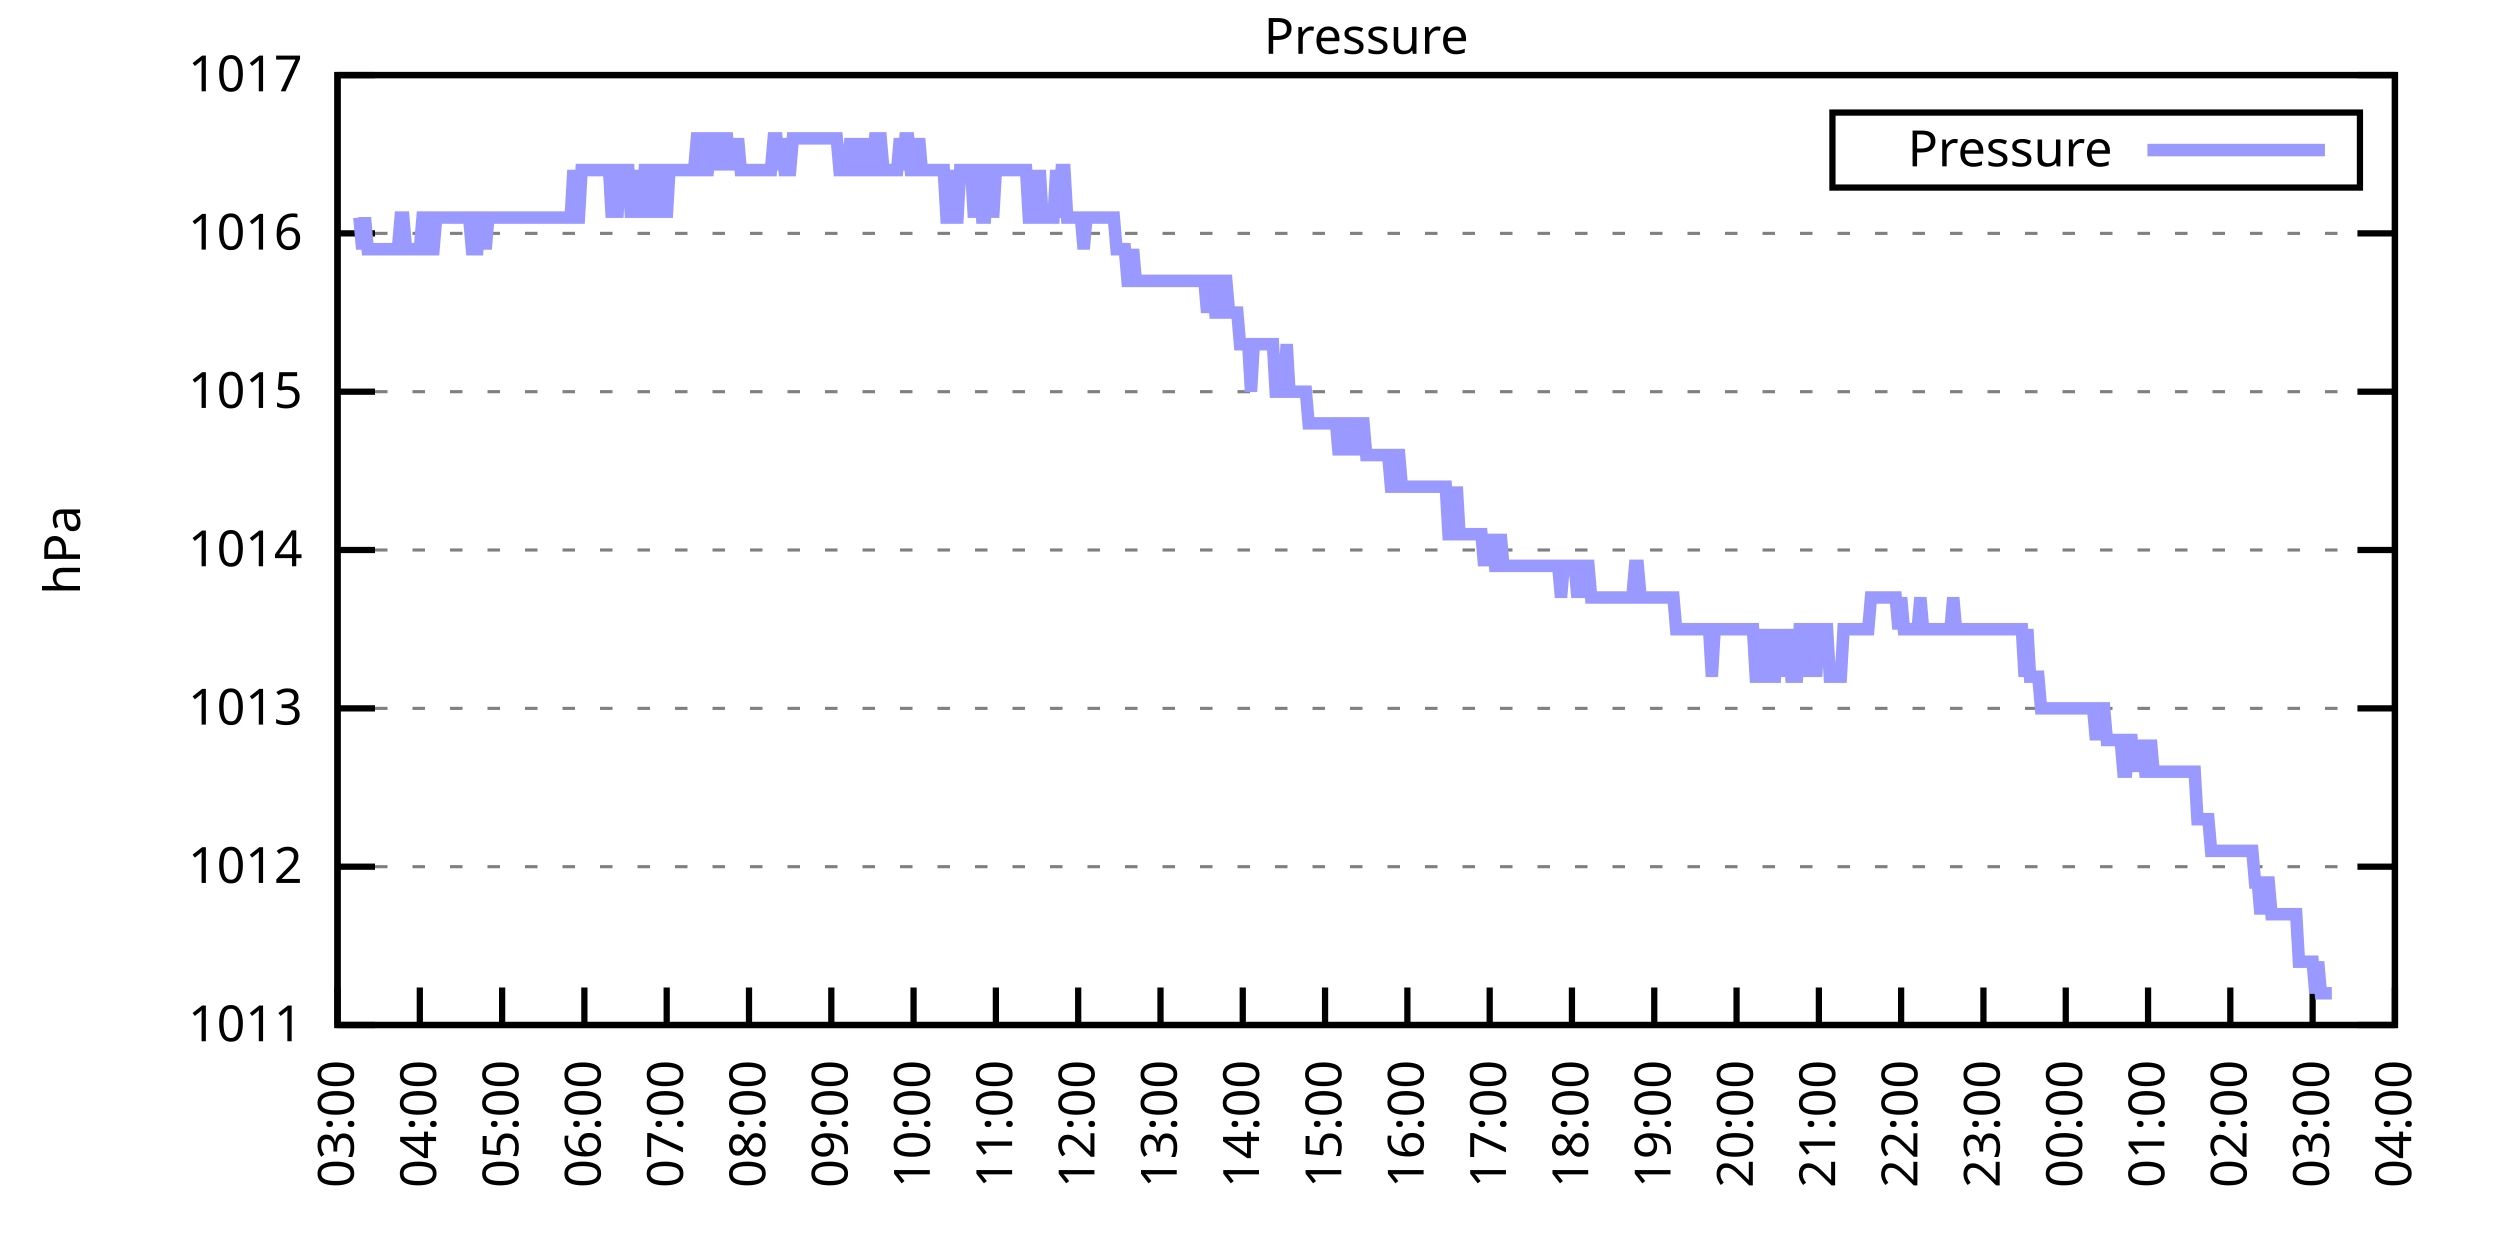
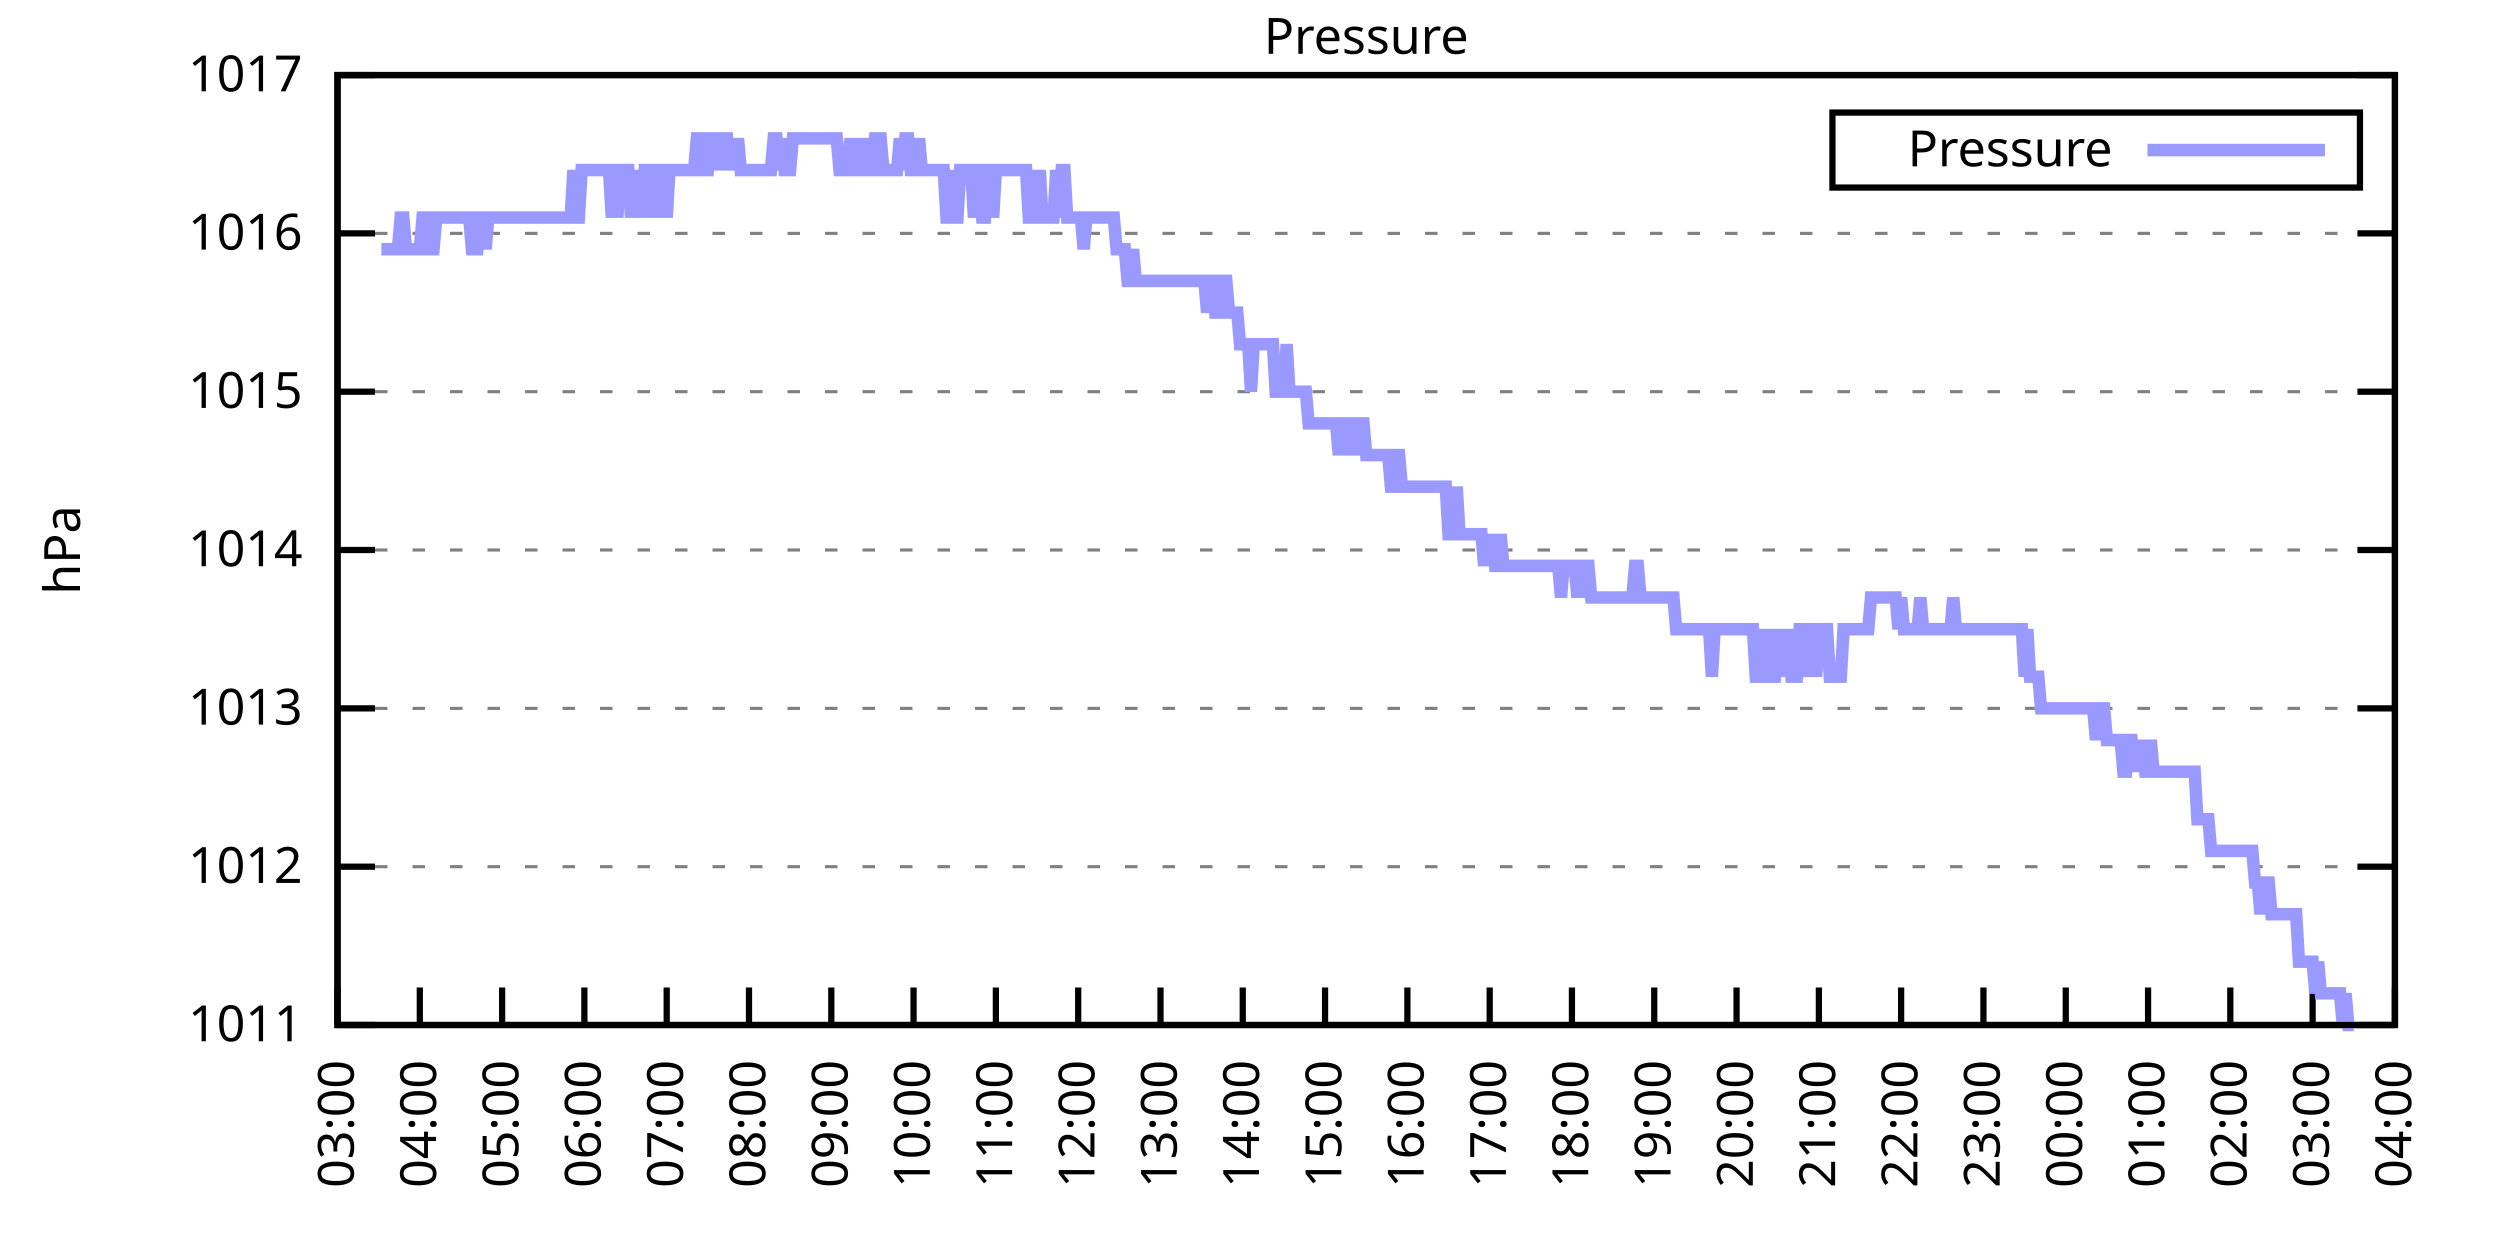
<svg xmlns="http://www.w3.org/2000/svg" xmlns:xlink="http://www.w3.org/1999/xlink" width="400" height="200" viewBox="0 0 400 200">
  <g id="gnuplot_canvas">
    <rect x="0" y="0" width="400" height="200" fill="none" />
    <defs>
      <circle id="gpDot" r="0.5" stroke-width="0.5" stroke="currentColor" />
      <path id="gpPt0" stroke-width="0.333" stroke="currentColor" d="M-1,0 h2 M0,-1 v2" />
      <path id="gpPt1" stroke-width="0.333" stroke="currentColor" d="M-1,-1 L1,1 M1,-1 L-1,1" />
      <path id="gpPt2" stroke-width="0.333" stroke="currentColor" d="M-1,0 L1,0 M0,-1 L0,1 M-1,-1 L1,1 M-1,1 L1,-1" />
      <rect id="gpPt3" stroke-width="0.333" stroke="currentColor" x="-1" y="-1" width="2" height="2" />
      <rect id="gpPt4" stroke-width="0.333" stroke="currentColor" fill="currentColor" x="-1" y="-1" width="2" height="2" />
      <circle id="gpPt5" stroke-width="0.333" stroke="currentColor" cx="0" cy="0" r="1" />
      <use xlink:href="#gpPt5" id="gpPt6" fill="currentColor" stroke="none" />
      <path id="gpPt7" stroke-width="0.333" stroke="currentColor" d="M0,-1.33 L-1.33,0.67 L1.33,0.67 z" />
      <use xlink:href="#gpPt7" id="gpPt8" fill="currentColor" stroke="none" />
      <use xlink:href="#gpPt7" id="gpPt9" stroke="currentColor" transform="rotate(180)" />
      <use xlink:href="#gpPt9" id="gpPt10" fill="currentColor" stroke="none" />
      <use xlink:href="#gpPt3" id="gpPt11" stroke="currentColor" transform="rotate(45)" />
      <use xlink:href="#gpPt11" id="gpPt12" fill="currentColor" stroke="none" />
      <path id="gpPt13" stroke-width="0.333" stroke="currentColor" d="M0,1.330 L1.265,0.411 L0.782,-1.067 L-0.782,-1.076 L-1.265,0.411 z" />
      <use xlink:href="#gpPt13" id="gpPt14" fill="currentColor" stroke="none" />
      <filter id="textbox" filterUnits="objectBoundingBox" x="0" y="0" height="1" width="1">
        <feFlood flood-color="white" flood-opacity="1" result="bgnd" />
        <feComposite in="SourceGraphic" in2="bgnd" operator="atop" />
      </filter>
      <filter id="greybox" filterUnits="objectBoundingBox" x="0" y="0" height="1" width="1">
        <feFlood flood-color="lightgrey" flood-opacity="1" result="grey" />
        <feComposite in="SourceGraphic" in2="grey" operator="atop" />
      </filter>
    </defs>
    <g fill="none" color="white" stroke="currentColor" stroke-width="1.00" stroke-linecap="butt" stroke-linejoin="miter">
</g>
    <g fill="none" color="black" stroke="currentColor" stroke-width="1.00" stroke-linecap="butt" stroke-linejoin="miter">
      <g stroke="none" shape-rendering="crispEdges">
        <polygon fill="rgb(255, 255, 255)" points="54.00,164.00 383.18,164.00 383.18,12.02 54.00,12.02 " />
      </g>
    </g>
    <g fill="none" color="black" stroke="currentColor" stroke-width="1.00" stroke-linecap="butt" stroke-linejoin="miter">
</g>
    <g fill="none" color="black" stroke="black" stroke-width="0.50" stroke-linecap="butt" stroke-linejoin="miter">
</g>
    <g fill="none" color="gray" stroke="currentColor" stroke-width="0.50" stroke-linecap="butt" stroke-linejoin="miter">
      <path stroke="gray" stroke-dasharray="2,4" class="gridline" d="M54.00,164.00 L383.19,164.00  " />
    </g>
    <g fill="none" color="gray" stroke="gray" stroke-width="1.00" stroke-linecap="butt" stroke-linejoin="miter">
</g>
    <g fill="none" color="black" stroke="currentColor" stroke-width="1.00" stroke-linecap="butt" stroke-linejoin="miter">
      <path stroke="black" d="M54.00,164.00 L60.00,164.00 M383.19,164.00 L377.19,164.00  " />
      <g transform="translate(48.40,166.60)" stroke="none" fill="black" font-family="Sans" font-size="8.00" text-anchor="end">
        <text>
          <tspan font-family="Sans"> 1011</tspan>
        </text>
      </g>
    </g>
    <g fill="none" color="black" stroke="currentColor" stroke-width="1.00" stroke-linecap="butt" stroke-linejoin="miter">
</g>
    <g fill="none" color="black" stroke="black" stroke-width="0.50" stroke-linecap="butt" stroke-linejoin="miter">
</g>
    <g fill="none" color="gray" stroke="currentColor" stroke-width="0.50" stroke-linecap="butt" stroke-linejoin="miter">
      <path stroke="gray" stroke-dasharray="2,4" class="gridline" d="M54.00,138.67 L383.19,138.67  " />
    </g>
    <g fill="none" color="gray" stroke="gray" stroke-width="1.00" stroke-linecap="butt" stroke-linejoin="miter">
</g>
    <g fill="none" color="black" stroke="currentColor" stroke-width="1.00" stroke-linecap="butt" stroke-linejoin="miter">
      <path stroke="black" d="M54.00,138.67 L60.00,138.67 M383.19,138.67 L377.19,138.67  " />
      <g transform="translate(48.40,141.27)" stroke="none" fill="black" font-family="Sans" font-size="8.00" text-anchor="end">
        <text>
          <tspan font-family="Sans"> 1012</tspan>
        </text>
      </g>
    </g>
    <g fill="none" color="black" stroke="currentColor" stroke-width="1.00" stroke-linecap="butt" stroke-linejoin="miter">
</g>
    <g fill="none" color="black" stroke="black" stroke-width="0.50" stroke-linecap="butt" stroke-linejoin="miter">
</g>
    <g fill="none" color="gray" stroke="currentColor" stroke-width="0.50" stroke-linecap="butt" stroke-linejoin="miter">
      <path stroke="gray" stroke-dasharray="2,4" class="gridline" d="M54.00,113.34 L383.19,113.34  " />
    </g>
    <g fill="none" color="gray" stroke="gray" stroke-width="1.00" stroke-linecap="butt" stroke-linejoin="miter">
</g>
    <g fill="none" color="black" stroke="currentColor" stroke-width="1.00" stroke-linecap="butt" stroke-linejoin="miter">
      <path stroke="black" d="M54.00,113.34 L60.00,113.34 M383.19,113.34 L377.19,113.34  " />
      <g transform="translate(48.40,115.94)" stroke="none" fill="black" font-family="Sans" font-size="8.00" text-anchor="end">
        <text>
          <tspan font-family="Sans"> 1013</tspan>
        </text>
      </g>
    </g>
    <g fill="none" color="black" stroke="currentColor" stroke-width="1.00" stroke-linecap="butt" stroke-linejoin="miter">
</g>
    <g fill="none" color="black" stroke="black" stroke-width="0.50" stroke-linecap="butt" stroke-linejoin="miter">
</g>
    <g fill="none" color="gray" stroke="currentColor" stroke-width="0.50" stroke-linecap="butt" stroke-linejoin="miter">
      <path stroke="gray" stroke-dasharray="2,4" class="gridline" d="M54.00,88.00 L383.19,88.00  " />
    </g>
    <g fill="none" color="gray" stroke="gray" stroke-width="1.00" stroke-linecap="butt" stroke-linejoin="miter">
</g>
    <g fill="none" color="black" stroke="currentColor" stroke-width="1.00" stroke-linecap="butt" stroke-linejoin="miter">
      <path stroke="black" d="M54.00,88.00 L60.00,88.00 M383.19,88.00 L377.19,88.00  " />
      <g transform="translate(48.40,90.60)" stroke="none" fill="black" font-family="Sans" font-size="8.00" text-anchor="end">
        <text>
          <tspan font-family="Sans"> 1014</tspan>
        </text>
      </g>
    </g>
    <g fill="none" color="black" stroke="currentColor" stroke-width="1.00" stroke-linecap="butt" stroke-linejoin="miter">
</g>
    <g fill="none" color="black" stroke="black" stroke-width="0.50" stroke-linecap="butt" stroke-linejoin="miter">
</g>
    <g fill="none" color="gray" stroke="currentColor" stroke-width="0.50" stroke-linecap="butt" stroke-linejoin="miter">
      <path stroke="gray" stroke-dasharray="2,4" class="gridline" d="M54.00,62.67 L383.19,62.67  " />
    </g>
    <g fill="none" color="gray" stroke="gray" stroke-width="1.00" stroke-linecap="butt" stroke-linejoin="miter">
</g>
    <g fill="none" color="black" stroke="currentColor" stroke-width="1.00" stroke-linecap="butt" stroke-linejoin="miter">
      <path stroke="black" d="M54.00,62.67 L60.00,62.67 M383.19,62.67 L377.19,62.67  " />
      <g transform="translate(48.40,65.27)" stroke="none" fill="black" font-family="Sans" font-size="8.00" text-anchor="end">
        <text>
          <tspan font-family="Sans"> 1015</tspan>
        </text>
      </g>
    </g>
    <g fill="none" color="black" stroke="currentColor" stroke-width="1.00" stroke-linecap="butt" stroke-linejoin="miter">
</g>
    <g fill="none" color="black" stroke="black" stroke-width="0.50" stroke-linecap="butt" stroke-linejoin="miter">
</g>
    <g fill="none" color="gray" stroke="currentColor" stroke-width="0.50" stroke-linecap="butt" stroke-linejoin="miter">
      <path stroke="gray" stroke-dasharray="2,4" class="gridline" d="M54.00,37.34 L383.19,37.34  " />
    </g>
    <g fill="none" color="gray" stroke="gray" stroke-width="1.00" stroke-linecap="butt" stroke-linejoin="miter">
</g>
    <g fill="none" color="black" stroke="currentColor" stroke-width="1.00" stroke-linecap="butt" stroke-linejoin="miter">
      <path stroke="black" d="M54.00,37.34 L60.00,37.34 M383.19,37.34 L377.19,37.34  " />
      <g transform="translate(48.40,39.94)" stroke="none" fill="black" font-family="Sans" font-size="8.00" text-anchor="end">
        <text>
          <tspan font-family="Sans"> 1016</tspan>
        </text>
      </g>
    </g>
    <g fill="none" color="black" stroke="currentColor" stroke-width="1.00" stroke-linecap="butt" stroke-linejoin="miter">
</g>
    <g fill="none" color="black" stroke="black" stroke-width="0.50" stroke-linecap="butt" stroke-linejoin="miter">
</g>
    <g fill="none" color="gray" stroke="currentColor" stroke-width="0.50" stroke-linecap="butt" stroke-linejoin="miter">
      <path stroke="gray" stroke-dasharray="2,4" class="gridline" d="M54.00,12.01 L383.19,12.01  " />
    </g>
    <g fill="none" color="gray" stroke="gray" stroke-width="1.00" stroke-linecap="butt" stroke-linejoin="miter">
</g>
    <g fill="none" color="black" stroke="currentColor" stroke-width="1.00" stroke-linecap="butt" stroke-linejoin="miter">
      <path stroke="black" d="M54.00,12.01 L60.00,12.01 M383.19,12.01 L377.19,12.01  " />
      <g transform="translate(48.40,14.61)" stroke="none" fill="black" font-family="Sans" font-size="8.00" text-anchor="end">
        <text>
          <tspan font-family="Sans"> 1017</tspan>
        </text>
      </g>
    </g>
    <g fill="none" color="black" stroke="currentColor" stroke-width="1.00" stroke-linecap="butt" stroke-linejoin="miter">
      <path stroke="black" d="M54.00,164.00 L54.00,158.00  " />
      <g transform="translate(56.60,169.60) rotate(270.00)" stroke="none" fill="black" font-family="Sans" font-size="8.00" text-anchor="end">
        <text>
          <tspan font-family="Sans">03:00</tspan>
        </text>
      </g>
    </g>
    <g fill="none" color="black" stroke="currentColor" stroke-width="1.00" stroke-linecap="butt" stroke-linejoin="miter">
      <path stroke="black" d="M67.17,164.00 L67.17,158.00  " />
      <g transform="translate(69.77,169.60) rotate(270.00)" stroke="none" fill="black" font-family="Sans" font-size="8.00" text-anchor="end">
        <text>
          <tspan font-family="Sans">04:00</tspan>
        </text>
      </g>
    </g>
    <g fill="none" color="black" stroke="currentColor" stroke-width="1.00" stroke-linecap="butt" stroke-linejoin="miter">
      <path stroke="black" d="M80.34,164.00 L80.34,158.00  " />
      <g transform="translate(82.94,169.60) rotate(270.00)" stroke="none" fill="black" font-family="Sans" font-size="8.00" text-anchor="end">
        <text>
          <tspan font-family="Sans">05:00</tspan>
        </text>
      </g>
    </g>
    <g fill="none" color="black" stroke="currentColor" stroke-width="1.00" stroke-linecap="butt" stroke-linejoin="miter">
      <path stroke="black" d="M93.50,164.00 L93.50,158.00  " />
      <g transform="translate(96.10,169.60) rotate(270.00)" stroke="none" fill="black" font-family="Sans" font-size="8.00" text-anchor="end">
        <text>
          <tspan font-family="Sans">06:00</tspan>
        </text>
      </g>
    </g>
    <g fill="none" color="black" stroke="currentColor" stroke-width="1.00" stroke-linecap="butt" stroke-linejoin="miter">
      <path stroke="black" d="M106.67,164.00 L106.67,158.00  " />
      <g transform="translate(109.27,169.60) rotate(270.00)" stroke="none" fill="black" font-family="Sans" font-size="8.00" text-anchor="end">
        <text>
          <tspan font-family="Sans">07:00</tspan>
        </text>
      </g>
    </g>
    <g fill="none" color="black" stroke="currentColor" stroke-width="1.00" stroke-linecap="butt" stroke-linejoin="miter">
      <path stroke="black" d="M119.84,164.00 L119.84,158.00  " />
      <g transform="translate(122.44,169.60) rotate(270.00)" stroke="none" fill="black" font-family="Sans" font-size="8.00" text-anchor="end">
        <text>
          <tspan font-family="Sans">08:00</tspan>
        </text>
      </g>
    </g>
    <g fill="none" color="black" stroke="currentColor" stroke-width="1.00" stroke-linecap="butt" stroke-linejoin="miter">
      <path stroke="black" d="M133.01,164.00 L133.01,158.00  " />
      <g transform="translate(135.61,169.60) rotate(270.00)" stroke="none" fill="black" font-family="Sans" font-size="8.00" text-anchor="end">
        <text>
          <tspan font-family="Sans">09:00</tspan>
        </text>
      </g>
    </g>
    <g fill="none" color="black" stroke="currentColor" stroke-width="1.00" stroke-linecap="butt" stroke-linejoin="miter">
      <path stroke="black" d="M146.17,164.00 L146.17,158.00  " />
      <g transform="translate(148.77,169.60) rotate(270.00)" stroke="none" fill="black" font-family="Sans" font-size="8.00" text-anchor="end">
        <text>
          <tspan font-family="Sans">10:00</tspan>
        </text>
      </g>
    </g>
    <g fill="none" color="black" stroke="currentColor" stroke-width="1.00" stroke-linecap="butt" stroke-linejoin="miter">
      <path stroke="black" d="M159.34,164.00 L159.34,158.00  " />
      <g transform="translate(161.94,169.60) rotate(270.00)" stroke="none" fill="black" font-family="Sans" font-size="8.00" text-anchor="end">
        <text>
          <tspan font-family="Sans">11:00</tspan>
        </text>
      </g>
    </g>
    <g fill="none" color="black" stroke="currentColor" stroke-width="1.00" stroke-linecap="butt" stroke-linejoin="miter">
      <path stroke="black" d="M172.51,164.00 L172.51,158.00  " />
      <g transform="translate(175.11,169.60) rotate(270.00)" stroke="none" fill="black" font-family="Sans" font-size="8.00" text-anchor="end">
        <text>
          <tspan font-family="Sans">12:00</tspan>
        </text>
      </g>
    </g>
    <g fill="none" color="black" stroke="currentColor" stroke-width="1.00" stroke-linecap="butt" stroke-linejoin="miter">
      <path stroke="black" d="M185.68,164.00 L185.68,158.00  " />
      <g transform="translate(188.28,169.60) rotate(270.00)" stroke="none" fill="black" font-family="Sans" font-size="8.00" text-anchor="end">
        <text>
          <tspan font-family="Sans">13:00</tspan>
        </text>
      </g>
    </g>
    <g fill="none" color="black" stroke="currentColor" stroke-width="1.00" stroke-linecap="butt" stroke-linejoin="miter">
      <path stroke="black" d="M198.84,164.00 L198.84,158.00  " />
      <g transform="translate(201.44,169.60) rotate(270.00)" stroke="none" fill="black" font-family="Sans" font-size="8.00" text-anchor="end">
        <text>
          <tspan font-family="Sans">14:00</tspan>
        </text>
      </g>
    </g>
    <g fill="none" color="black" stroke="currentColor" stroke-width="1.00" stroke-linecap="butt" stroke-linejoin="miter">
      <path stroke="black" d="M212.01,164.00 L212.01,158.00  " />
      <g transform="translate(214.61,169.60) rotate(270.00)" stroke="none" fill="black" font-family="Sans" font-size="8.00" text-anchor="end">
        <text>
          <tspan font-family="Sans">15:00</tspan>
        </text>
      </g>
    </g>
    <g fill="none" color="black" stroke="currentColor" stroke-width="1.00" stroke-linecap="butt" stroke-linejoin="miter">
      <path stroke="black" d="M225.18,164.00 L225.18,158.00  " />
      <g transform="translate(227.78,169.60) rotate(270.00)" stroke="none" fill="black" font-family="Sans" font-size="8.00" text-anchor="end">
        <text>
          <tspan font-family="Sans">16:00</tspan>
        </text>
      </g>
    </g>
    <g fill="none" color="black" stroke="currentColor" stroke-width="1.00" stroke-linecap="butt" stroke-linejoin="miter">
      <path stroke="black" d="M238.35,164.00 L238.35,158.00  " />
      <g transform="translate(240.95,169.60) rotate(270.00)" stroke="none" fill="black" font-family="Sans" font-size="8.00" text-anchor="end">
        <text>
          <tspan font-family="Sans">17:00</tspan>
        </text>
      </g>
    </g>
    <g fill="none" color="black" stroke="currentColor" stroke-width="1.00" stroke-linecap="butt" stroke-linejoin="miter">
      <path stroke="black" d="M251.51,164.00 L251.51,158.00  " />
      <g transform="translate(254.11,169.60) rotate(270.00)" stroke="none" fill="black" font-family="Sans" font-size="8.00" text-anchor="end">
        <text>
          <tspan font-family="Sans">18:00</tspan>
        </text>
      </g>
    </g>
    <g fill="none" color="black" stroke="currentColor" stroke-width="1.00" stroke-linecap="butt" stroke-linejoin="miter">
      <path stroke="black" d="M264.68,164.00 L264.68,158.00  " />
      <g transform="translate(267.28,169.60) rotate(270.00)" stroke="none" fill="black" font-family="Sans" font-size="8.00" text-anchor="end">
        <text>
          <tspan font-family="Sans">19:00</tspan>
        </text>
      </g>
    </g>
    <g fill="none" color="black" stroke="currentColor" stroke-width="1.00" stroke-linecap="butt" stroke-linejoin="miter">
      <path stroke="black" d="M277.85,164.00 L277.85,158.00  " />
      <g transform="translate(280.45,169.60) rotate(270.00)" stroke="none" fill="black" font-family="Sans" font-size="8.00" text-anchor="end">
        <text>
          <tspan font-family="Sans">20:00</tspan>
        </text>
      </g>
    </g>
    <g fill="none" color="black" stroke="currentColor" stroke-width="1.00" stroke-linecap="butt" stroke-linejoin="miter">
      <path stroke="black" d="M291.02,164.00 L291.02,158.00  " />
      <g transform="translate(293.62,169.60) rotate(270.00)" stroke="none" fill="black" font-family="Sans" font-size="8.00" text-anchor="end">
        <text>
          <tspan font-family="Sans">21:00</tspan>
        </text>
      </g>
    </g>
    <g fill="none" color="black" stroke="currentColor" stroke-width="1.00" stroke-linecap="butt" stroke-linejoin="miter">
      <path stroke="black" d="M304.18,164.00 L304.18,158.00  " />
      <g transform="translate(306.78,169.60) rotate(270.00)" stroke="none" fill="black" font-family="Sans" font-size="8.00" text-anchor="end">
        <text>
          <tspan font-family="Sans">22:00</tspan>
        </text>
      </g>
    </g>
    <g fill="none" color="black" stroke="currentColor" stroke-width="1.00" stroke-linecap="butt" stroke-linejoin="miter">
      <path stroke="black" d="M317.35,164.00 L317.35,158.00  " />
      <g transform="translate(319.95,169.60) rotate(270.00)" stroke="none" fill="black" font-family="Sans" font-size="8.00" text-anchor="end">
        <text>
          <tspan font-family="Sans">23:00</tspan>
        </text>
      </g>
    </g>
    <g fill="none" color="black" stroke="currentColor" stroke-width="1.00" stroke-linecap="butt" stroke-linejoin="miter">
      <path stroke="black" d="M330.52,164.00 L330.52,158.00  " />
      <g transform="translate(333.12,169.60) rotate(270.00)" stroke="none" fill="black" font-family="Sans" font-size="8.00" text-anchor="end">
        <text>
          <tspan font-family="Sans">00:00</tspan>
        </text>
      </g>
    </g>
    <g fill="none" color="black" stroke="currentColor" stroke-width="1.00" stroke-linecap="butt" stroke-linejoin="miter">
      <path stroke="black" d="M343.69,164.00 L343.69,158.00  " />
      <g transform="translate(346.29,169.60) rotate(270.00)" stroke="none" fill="black" font-family="Sans" font-size="8.00" text-anchor="end">
        <text>
          <tspan font-family="Sans">01:00</tspan>
        </text>
      </g>
    </g>
    <g fill="none" color="black" stroke="currentColor" stroke-width="1.00" stroke-linecap="butt" stroke-linejoin="miter">
      <path stroke="black" d="M356.85,164.00 L356.85,158.00  " />
      <g transform="translate(359.45,169.60) rotate(270.00)" stroke="none" fill="black" font-family="Sans" font-size="8.00" text-anchor="end">
        <text>
          <tspan font-family="Sans">02:00</tspan>
        </text>
      </g>
    </g>
    <g fill="none" color="black" stroke="currentColor" stroke-width="1.00" stroke-linecap="butt" stroke-linejoin="miter">
      <path stroke="black" d="M370.02,164.00 L370.02,158.00  " />
      <g transform="translate(372.62,169.60) rotate(270.00)" stroke="none" fill="black" font-family="Sans" font-size="8.00" text-anchor="end">
        <text>
          <tspan font-family="Sans">03:00</tspan>
        </text>
      </g>
    </g>
    <g fill="none" color="black" stroke="currentColor" stroke-width="1.00" stroke-linecap="butt" stroke-linejoin="miter">
      <path stroke="black" d="M383.19,164.00 L383.19,158.00  " />
      <g transform="translate(385.79,169.60) rotate(270.00)" stroke="none" fill="black" font-family="Sans" font-size="8.00" text-anchor="end">
        <text>
          <tspan font-family="Sans">04:00</tspan>
        </text>
      </g>
    </g>
    <g fill="none" color="black" stroke="currentColor" stroke-width="1.00" stroke-linecap="butt" stroke-linejoin="miter">
</g>
    <g fill="none" color="black" stroke="currentColor" stroke-width="1.00" stroke-linecap="butt" stroke-linejoin="miter">
      <path stroke="black" d="M54.00,12.01 L54.00,164.00 L383.19,164.00 L383.19,12.01 L54.00,12.01 Z  " />
    </g>
    <g fill="none" color="black" stroke="currentColor" stroke-width="1.00" stroke-linecap="butt" stroke-linejoin="miter">
</g>
    <g fill="none" color="black" stroke="currentColor" stroke-width="1.00" stroke-linecap="butt" stroke-linejoin="miter">
      <path stroke="black" d="M293.19,30.01 L293.19,18.01 L377.59,18.01 L377.59,30.01 L293.19,30.01 Z  " />
    </g>
    <g id="Pressure_plot_1">
      <g fill="none" color="white" stroke="black" stroke-width="2.00" stroke-linecap="butt" stroke-linejoin="miter">
</g>
      <g fill="none" color="black" stroke="currentColor" stroke-width="2.00" stroke-linecap="butt" stroke-linejoin="miter">
        <g transform="translate(337.99,26.61)" stroke="none" fill="black" font-family="Sans" font-size="8.00" text-anchor="end">
          <text>
            <tspan font-family="Sans">Pressure</tspan>
          </text>
        </g>
      </g>
      <g fill="none" color="black" stroke="currentColor" stroke-width="2.00" stroke-linecap="butt" stroke-linejoin="miter">
-         <path stroke="rgb(153, 153, 255)" d="M343.59,24.01 L371.99,24.01 M57.51,34.81 L57.95,39.87 L58.39,34.81 L58.83,39.87 L59.27,39.87 L59.71,39.87   L60.14,39.87 L60.58,39.87 L61.02,39.87 L61.46,39.87 L61.90,39.87 L62.34,39.87 L62.78,39.87 L63.22,39.87   L63.66,39.87 L64.10,34.81 L64.53,34.81 L64.97,39.87 L65.41,39.87 L65.85,39.87 L66.29,39.87 L66.73,39.87   L67.17,39.87 L67.61,34.81 L68.05,34.81 L68.48,34.81 L68.92,39.87 L69.36,39.87 L69.80,34.81 L70.24,34.81   L70.68,34.81 L71.12,34.81 L71.56,34.81 L72.00,34.81 L72.43,34.81 L72.87,34.81 L73.31,34.81 L73.75,34.81   L74.19,34.81 L74.63,34.81 L75.07,34.81 L75.51,39.87 L75.95,39.87 L76.38,39.87 L76.82,34.81 L77.26,34.81   L77.70,39.87 L78.14,34.81 L78.58,34.81 L79.02,34.81 L79.46,34.81 L79.90,34.81 L80.34,34.81 L80.77,34.81   L81.21,34.81 L81.65,34.81 L82.09,34.81 L82.53,34.81 L82.97,34.81 L83.41,34.81 L83.85,34.81 L84.29,34.81   L84.72,34.81 L85.16,34.81 L85.60,34.81 L86.04,34.81 L86.48,34.81 L86.92,34.81 L87.36,34.81 L87.80,34.81   L88.24,34.81 L88.67,34.81 L89.11,34.81 L89.55,34.81 L89.99,34.81 L90.43,34.81 L90.87,34.81 L91.31,34.81   L91.75,27.21 L92.19,34.81 L92.62,34.81 L93.06,27.21 L93.50,27.21 L93.94,27.21 L94.38,27.21 L94.82,27.21   L95.26,27.21 L95.70,27.21 L96.14,27.21 L96.58,27.21 L97.01,27.21 L97.45,27.21 L97.89,34.81 L98.33,27.21   L98.77,34.81 L99.21,27.21 L99.65,27.21 L100.09,27.21 L100.53,27.21 L100.96,34.81 L101.40,27.21 L101.84,34.81   L102.28,27.21 L102.72,34.81 L103.16,27.21 L103.60,27.21 L104.04,34.81 L104.48,27.21 L104.91,27.21 L105.35,34.81   L105.79,27.21 L106.23,27.21 L106.67,34.81 L107.11,27.21 L107.55,27.21 L107.99,27.21 L108.43,27.21 L108.87,27.21   L109.30,27.21 L109.74,27.21 L110.18,27.21 L110.62,27.21 L111.06,27.21 L111.50,22.14 L111.94,22.14 L112.38,22.14   L112.82,27.21 L113.25,27.21 L113.69,22.14 L114.13,22.14 L114.57,22.14 L115.01,27.21 L115.45,22.14 L115.89,22.14   L116.33,22.14 L116.77,27.21 L117.20,22.14 L117.64,27.21 L118.08,22.14 L118.52,27.21 L118.96,27.21 L119.40,27.21   L119.84,27.21 L120.28,27.21 L120.72,27.21 L121.15,27.21 L121.59,27.21 L122.03,27.21 L122.47,27.21 L122.91,27.21   L123.35,27.21 L123.79,22.14 L124.23,22.14 L124.67,27.21 L125.11,22.14 L125.54,27.21 L125.98,27.21 L126.42,27.21   L126.86,22.14 L127.30,22.14 L127.74,22.14 L128.18,22.14 L128.62,22.14 L129.06,22.14 L129.49,22.14 L129.93,22.14   L130.37,22.14 L130.81,22.14 L131.25,22.14 L131.69,22.14 L132.13,22.14 L132.57,22.14 L133.01,22.14 L133.44,22.14   L133.88,22.14 L134.32,27.21 L134.76,27.21 L135.20,27.21 L135.64,27.21 L136.08,22.14 L136.52,27.21 L136.96,27.21   L137.39,27.21 L137.83,22.14 L138.27,27.21 L138.71,22.14 L139.15,27.21 L139.59,27.21 L140.03,22.14 L140.47,22.14   L140.91,22.14 L141.35,27.21 L141.78,27.21 L142.22,27.21 L142.66,27.21 L143.10,27.21 L143.54,27.21 L143.98,22.14   L144.42,27.21 L144.86,22.14 L145.30,22.14 L145.73,27.21 L146.17,27.21 L146.61,27.21 L147.05,22.14 L147.49,27.21   L147.93,27.21 L148.37,27.21 L148.81,27.21 L149.25,27.21 L149.68,27.21 L150.12,27.21 L150.56,27.21 L151.00,27.21   L151.44,34.81 L151.88,34.81 L152.32,27.21 L152.76,34.81 L153.20,34.81 L153.63,27.21 L154.07,27.21 L154.51,27.21   L154.95,27.21 L155.39,27.21 L155.83,34.81 L156.27,27.21 L156.71,27.21 L157.15,34.81 L157.59,34.81 L158.02,27.21   L158.46,27.21 L158.90,34.81 L159.34,27.21 L159.78,27.21 L160.22,27.21 L160.66,27.21 L161.10,27.21 L161.54,27.21   L161.97,27.21 L162.41,27.21 L162.85,27.21 L163.29,27.21 L163.73,27.21 L164.17,27.21 L164.61,34.81 L165.05,34.81   L165.49,27.21 L165.92,34.81 L166.36,27.21 L166.80,34.81 L167.24,34.81 L167.68,34.81 L168.12,34.81 L168.56,34.81   L169.00,27.21 L169.44,34.81 L169.87,27.21 L170.31,27.21 L170.75,34.81 L171.19,34.81 L171.63,34.81 L172.07,34.81   L172.51,34.81 L172.95,34.81 L173.39,39.87 L173.83,34.81 L174.26,34.81 L174.70,34.81 L175.14,34.81 L175.58,34.81   L176.02,34.81 L176.46,34.81 L176.90,34.81 L177.34,34.81 L177.78,34.81 L178.21,34.81 L178.65,39.87 L179.09,39.87   L179.53,39.87 L179.97,39.87 L180.41,44.94 L180.85,44.94 L181.29,39.87 L181.73,44.94 L182.16,44.94 L182.60,44.94   L183.04,44.94 L183.48,44.94 L183.92,44.94 L184.36,44.94 L184.80,44.94 L185.24,44.94 L185.68,44.94 L186.11,44.94   L186.55,44.94 L186.99,44.94 L187.43,44.94 L187.87,44.94 L188.31,44.94 L188.75,44.94 L189.19,44.94 L189.63,44.94   L190.07,44.94 L190.50,44.94 L190.94,44.94 L191.38,44.94 L191.82,44.94 L192.26,44.94 L192.70,44.94 L193.14,50.01   L193.58,44.94 L194.02,44.94 L194.45,50.01 L194.89,50.01 L195.33,50.01 L195.77,44.94 L196.21,44.94 L196.65,50.01   L197.09,50.01 L197.53,50.01 L197.97,50.01 L198.40,55.07 L198.84,55.07 L199.28,55.07 L199.72,55.07 L200.16,62.67   L200.60,55.07 L201.04,55.07 L201.48,55.07 L201.92,55.07 L202.35,55.07 L202.79,55.07 L203.23,55.07 L203.67,55.07   L204.11,62.67 L204.55,62.67 L204.99,62.67 L205.43,62.67 L205.87,55.07 L206.31,62.67 L206.74,62.67 L207.18,62.67   L207.62,62.67 L208.06,62.67 L208.50,62.67 L208.94,62.67 L209.38,67.74 L209.82,67.74 L210.26,67.74 L210.69,67.74   L211.13,67.74 L211.57,67.74 L212.01,67.74 L212.45,67.74 L212.89,67.74 L213.33,67.74 L213.77,67.74 L214.21,72.81   L214.64,67.74 L215.08,67.74 L215.52,67.74 L215.96,72.81 L216.40,67.74 L216.84,72.81 L217.28,67.74 L217.72,67.74   L218.16,67.74 L218.60,72.81 L219.03,72.81 L219.47,72.81 L219.91,72.81 L220.35,72.81 L220.79,72.81 L221.23,72.81   L221.67,72.81 L222.11,72.81 L222.55,77.87 L222.98,77.87 L223.42,72.81 L223.86,72.81 L224.30,77.87 L224.74,77.87   L225.18,77.87 L225.62,77.87 L226.06,77.87 L226.50,77.87 L226.93,77.87 L227.37,77.87 L227.81,77.87 L228.25,77.87   L228.69,77.87 L229.13,77.87 L229.57,77.87 L230.01,77.87 L230.45,77.87 L230.88,77.87 L231.32,77.87 L231.76,85.47   L232.20,85.47 L232.64,85.47 L233.08,77.87 L233.52,85.47 L233.96,85.47 L234.40,85.47 L234.84,85.47 L235.27,85.47   L235.71,85.47 L236.15,85.47 L236.59,85.47 L237.03,85.47 L237.47,90.54 L237.91,85.47 L238.35,90.54 L238.79,85.47   L239.22,90.54 L239.66,90.54 L240.10,85.47 L240.54,90.54 L240.98,90.54 L241.42,90.54 L241.86,90.54 L242.30,90.54   L242.74,90.54 L243.17,90.54 L243.61,90.54 L244.05,90.54 L244.49,90.54 L244.93,90.54 L245.37,90.54 L245.81,90.54   L246.25,90.54 L246.69,90.54 L247.12,90.54 L247.56,90.54 L248.00,90.54 L248.44,90.54 L248.88,90.54 L249.32,90.54   L249.76,95.60 L250.20,90.54 L250.64,90.54 L251.08,90.54 L251.51,90.54 L251.95,90.54 L252.39,95.60 L252.83,90.54   L253.27,95.60 L253.71,90.54 L254.15,90.54 L254.59,95.60 L255.03,95.60 L255.46,95.60 L255.90,95.60 L256.34,95.60   L256.78,95.60 L257.22,95.60 L257.66,95.60 L258.10,95.60 L258.54,95.60 L258.98,95.60 L259.41,95.60 L259.85,95.60   L260.29,95.60 L260.73,95.60 L261.17,95.60 L261.61,90.54 L262.05,90.54 L262.49,95.60 L262.93,95.60 L263.36,95.60   L263.80,95.60 L264.24,95.60 L264.68,95.60 L265.12,95.60 L265.56,95.60 L266.00,95.60 L266.44,95.60 L266.88,95.60   L267.32,95.60 L267.75,95.60 L268.19,100.67 L268.63,100.67 L269.07,100.67 L269.51,100.67 L269.95,100.67 L270.39,100.67   L270.83,100.67 L271.27,100.67 L271.70,100.67 L272.14,100.67 L272.58,100.67 L273.02,100.67 L273.46,100.67 L273.90,108.27   L274.34,100.67 L274.78,100.67 L275.22,100.67 L275.65,100.67 L276.09,100.67 L276.53,100.67 L276.97,100.67 L277.41,100.67   L277.85,100.67 L278.29,100.67 L278.73,100.67 L279.17,100.67 L279.60,100.67 L280.04,100.67 L280.48,100.67 L280.92,108.27   L281.36,108.27 L281.80,108.27 L282.24,100.67 L282.68,108.27 L283.12,100.67 L283.56,108.27 L283.99,108.27 L284.43,100.67   L284.87,108.27 L285.31,100.67 L285.75,108.27 L286.19,100.67 L286.63,108.27 L287.07,108.27 L287.51,108.27 L287.94,100.67   L288.38,100.67 L288.82,108.27 L289.26,100.67 L289.70,100.67 L290.14,100.67 L290.58,108.27 L291.02,100.67 L291.46,100.67   L291.89,100.67 L292.33,100.67 L292.77,108.27 L293.21,108.27 L293.65,108.27 L294.09,108.27 L294.53,108.27 L294.97,100.67   L295.41,100.67 L295.84,100.67 L296.28,100.67 L296.72,100.67 L297.16,100.67 L297.60,100.67 L298.04,100.67 L298.48,100.67   L298.92,100.67 L299.36,95.60 L299.80,95.60 L300.23,95.60 L300.67,95.60 L301.11,95.60 L301.55,95.60 L301.99,95.60   L302.43,95.60 L302.87,95.60 L303.31,95.60 L303.75,100.67 L304.18,95.60 L304.62,100.67 L305.06,100.67 L305.50,100.67   L305.94,100.67 L306.38,100.67 L306.82,100.67 L307.26,95.60 L307.70,100.67 L308.13,100.67 L308.57,100.67 L309.01,100.67   L309.45,100.67 L309.89,100.67 L310.33,100.67 L310.77,100.67 L311.21,100.67 L311.65,100.67 L312.08,100.67 L312.52,95.60   L312.96,100.67 L313.40,100.67 L313.84,100.67 L314.28,100.67 L314.72,100.67 L315.16,100.67 L315.60,100.67 L316.04,100.67   L316.47,100.67 L316.91,100.67 L317.35,100.67 L317.79,100.67 L318.23,100.67 L318.67,100.67 L319.11,100.67 L319.55,100.67   L319.99,100.67 L320.42,100.67 L320.86,100.67 L321.30,100.67 L321.74,100.67 L322.18,100.67 L322.62,100.67 L323.06,100.67   L323.50,100.67 L323.94,108.27 L324.37,100.67 L324.81,108.27 L325.25,108.27 L325.69,108.27 L326.13,108.27 L326.57,113.34   L327.01,113.34 L327.45,113.34 L327.89,113.34 L328.33,113.34 L328.76,113.34 L329.20,113.34 L329.64,113.34 L330.08,113.34   L330.52,113.34 L330.96,113.34 L331.40,113.34 L331.84,113.34 L332.28,113.34 L332.71,113.34 L333.15,113.34 L333.59,113.34   L334.03,113.34 L334.47,113.34 L334.91,113.34 L335.35,118.40 L335.79,113.34 L336.23,113.34 L336.66,113.34 L337.10,118.40   L337.54,118.40 L337.98,118.40 L338.42,118.40 L338.86,118.40 L339.30,118.40 L339.74,123.47 L340.18,123.47 L340.61,118.40   L341.05,118.40 L341.49,123.47 L341.93,118.40 L342.37,123.47 L342.81,118.40 L343.25,123.47 L343.69,123.47 L344.13,118.40   L344.57,123.47 L345.00,123.47 L345.44,123.47 L345.88,123.47 L346.32,123.47 L346.76,123.47 L347.20,123.47 L347.64,123.47   L348.08,123.47 L348.52,123.47 L348.95,123.47 L349.39,123.47 L349.83,123.47 L350.27,123.47 L350.71,123.47 L351.15,123.47   L351.59,131.07 L352.03,131.07 L352.47,131.07 L352.90,131.07 L353.34,131.07 L353.78,136.14 L354.22,136.14 L354.66,136.14   L355.10,136.14 L355.54,136.14 L355.98,136.14 L356.42,136.14 L356.85,136.14 L357.29,136.14 L357.73,136.14 L358.17,136.14   L358.61,136.14 L359.05,136.14 L359.49,136.14 L359.93,136.14 L360.37,136.14 L360.81,141.20 L361.24,141.20 L361.68,146.27   L362.12,141.20 L362.56,141.20 L363.00,141.20 L363.44,146.27 L363.88,146.27 L364.32,146.27 L364.76,146.27 L365.19,146.27   L365.63,146.27 L366.07,146.27 L366.51,146.27 L366.95,146.27 L367.39,146.27 L367.83,153.87 L368.27,153.87 L368.71,153.87   L369.14,153.87 L369.58,153.87 L370.02,153.87 L370.46,158.93 L370.90,153.87 L371.34,158.93 L371.78,158.93 L372.22,158.93   L372.66,158.93 L373.09,158.93  " />
+         <path stroke="rgb(153, 153, 255)" d="M343.59,24.01 L371.99,24.01 M61.02,39.87 L61.46,39.87 L61.90,39.87 L62.34,39.87 L62.78,39.87 L63.22,39.87   L63.66,39.87 L64.10,34.81 L64.53,34.81 L64.97,39.87 L65.41,39.87 L65.85,39.87 L66.29,39.87 L66.73,39.87   L67.17,39.87 L67.61,34.81 L68.05,34.81 L68.48,34.81 L68.92,39.87 L69.36,39.87 L69.80,34.81 L70.24,34.81   L70.68,34.81 L71.12,34.81 L71.56,34.81 L72.00,34.81 L72.43,34.81 L72.87,34.81 L73.31,34.81 L73.75,34.81   L74.19,34.81 L74.63,34.81 L75.07,34.81 L75.51,39.87 L75.95,39.87 L76.38,39.87 L76.82,34.81 L77.26,34.81   L77.70,39.87 L78.14,34.81 L78.58,34.81 L79.02,34.81 L79.46,34.81 L79.90,34.81 L80.34,34.81 L80.77,34.81   L81.21,34.81 L81.65,34.81 L82.09,34.81 L82.53,34.81 L82.97,34.81 L83.41,34.81 L83.85,34.81 L84.29,34.81   L84.72,34.81 L85.16,34.81 L85.60,34.81 L86.04,34.81 L86.48,34.81 L86.92,34.81 L87.36,34.81 L87.80,34.81   L88.24,34.81 L88.67,34.81 L89.11,34.81 L89.55,34.81 L89.99,34.81 L90.43,34.81 L90.87,34.81 L91.31,34.81   L91.75,27.21 L92.19,34.81 L92.62,34.81 L93.06,27.21 L93.50,27.21 L93.94,27.21 L94.38,27.21 L94.82,27.21   L95.26,27.21 L95.70,27.21 L96.14,27.21 L96.58,27.21 L97.01,27.21 L97.45,27.21 L97.89,34.81 L98.33,27.21   L98.77,34.81 L99.21,27.21 L99.65,27.21 L100.09,27.21 L100.53,27.21 L100.96,34.81 L101.40,27.21 L101.84,34.81   L102.28,27.21 L102.72,34.81 L103.16,27.21 L103.60,27.21 L104.04,34.81 L104.48,27.21 L104.91,27.21 L105.35,34.81   L105.79,27.21 L106.23,27.21 L106.67,34.81 L107.11,27.21 L107.55,27.21 L107.99,27.21 L108.43,27.21 L108.87,27.21   L109.30,27.21 L109.74,27.21 L110.18,27.21 L110.62,27.21 L111.06,27.21 L111.50,22.14 L111.94,22.14 L112.38,22.14   L112.82,27.21 L113.25,27.21 L113.69,22.14 L114.13,22.14 L114.57,22.14 L115.01,27.21 L115.45,22.14 L115.89,22.14   L116.33,22.14 L116.77,27.21 L117.20,22.14 L117.64,27.21 L118.08,22.14 L118.52,27.21 L118.96,27.21 L119.40,27.21   L119.84,27.21 L120.28,27.21 L120.72,27.21 L121.15,27.21 L121.59,27.21 L122.03,27.21 L122.47,27.21 L122.91,27.21   L123.35,27.21 L123.79,22.14 L124.23,22.14 L124.67,27.21 L125.11,22.14 L125.54,27.21 L125.98,27.21 L126.42,27.21   L126.86,22.14 L127.30,22.14 L127.74,22.14 L128.18,22.14 L128.62,22.14 L129.06,22.14 L129.49,22.14 L129.93,22.14   L130.37,22.14 L130.81,22.14 L131.25,22.14 L131.69,22.14 L132.13,22.14 L132.57,22.14 L133.01,22.14 L133.44,22.14   L133.88,22.14 L134.32,27.21 L134.76,27.21 L135.20,27.21 L135.64,27.21 L136.08,22.14 L136.52,27.21 L136.96,27.21   L137.39,27.21 L137.83,22.14 L138.27,27.21 L138.71,22.14 L139.15,27.21 L139.59,27.21 L140.03,22.14 L140.47,22.14   L140.91,22.14 L141.35,27.21 L141.78,27.21 L142.22,27.21 L142.66,27.21 L143.10,27.21 L143.54,27.21 L143.98,22.14   L144.42,27.21 L144.86,22.14 L145.30,22.14 L145.73,27.21 L146.17,27.21 L146.61,27.21 L147.05,22.14 L147.49,27.21   L147.93,27.21 L148.37,27.21 L148.81,27.21 L149.25,27.21 L149.68,27.21 L150.12,27.21 L150.56,27.21 L151.00,27.21   L151.44,34.81 L151.88,34.81 L152.32,27.21 L152.76,34.81 L153.20,34.81 L153.63,27.21 L154.07,27.21 L154.51,27.21   L154.95,27.21 L155.39,27.21 L155.83,34.81 L156.27,27.21 L156.71,27.21 L157.15,34.81 L157.59,34.81 L158.02,27.21   L158.46,27.21 L158.90,34.81 L159.34,27.21 L159.78,27.21 L160.22,27.21 L160.66,27.21 L161.10,27.21 L161.54,27.21   L161.97,27.21 L162.41,27.21 L162.85,27.21 L163.29,27.21 L163.73,27.21 L164.17,27.21 L164.61,34.81 L165.05,34.81   L165.49,27.21 L165.92,34.81 L166.36,27.21 L166.80,34.81 L167.24,34.81 L167.68,34.81 L168.12,34.81 L168.56,34.81   L169.00,27.21 L169.44,34.81 L169.87,27.21 L170.31,27.21 L170.75,34.81 L171.19,34.81 L171.63,34.81 L172.07,34.81   L172.51,34.81 L172.95,34.81 L173.39,39.87 L173.83,34.81 L174.26,34.81 L174.70,34.81 L175.14,34.81 L175.58,34.81   L176.02,34.81 L176.46,34.81 L176.90,34.81 L177.34,34.81 L177.78,34.81 L178.21,34.81 L178.65,39.87 L179.09,39.87   L179.53,39.87 L179.97,39.87 L180.41,44.94 L180.85,44.94 L181.29,39.87 L181.73,44.94 L182.16,44.94 L182.60,44.94   L183.04,44.94 L183.48,44.94 L183.92,44.94 L184.36,44.94 L184.80,44.94 L185.24,44.94 L185.68,44.94 L186.11,44.94   L186.55,44.94 L186.99,44.94 L187.43,44.94 L187.87,44.94 L188.31,44.94 L188.75,44.94 L189.19,44.94 L189.63,44.94   L190.07,44.94 L190.50,44.94 L190.94,44.94 L191.38,44.94 L191.82,44.94 L192.26,44.94 L192.70,44.94 L193.14,50.01   L193.58,44.94 L194.02,44.94 L194.45,50.01 L194.89,50.01 L195.33,50.01 L195.77,44.94 L196.21,44.94 L196.65,50.01   L197.09,50.01 L197.53,50.01 L197.97,50.01 L198.40,55.07 L198.84,55.07 L199.28,55.07 L199.72,55.07 L200.16,62.67   L200.60,55.07 L201.04,55.07 L201.48,55.07 L201.92,55.07 L202.35,55.07 L202.79,55.07 L203.23,55.07 L203.67,55.07   L204.11,62.67 L204.55,62.67 L204.99,62.67 L205.43,62.67 L205.87,55.07 L206.31,62.67 L206.74,62.67 L207.18,62.67   L207.62,62.67 L208.06,62.67 L208.50,62.67 L208.94,62.67 L209.38,67.74 L209.82,67.74 L210.26,67.74 L210.69,67.74   L211.13,67.74 L211.57,67.74 L212.01,67.74 L212.45,67.74 L212.89,67.74 L213.33,67.74 L213.77,67.74 L214.21,72.81   L214.64,67.74 L215.08,67.74 L215.52,67.74 L215.96,72.81 L216.40,67.74 L216.84,72.81 L217.28,67.74 L217.72,67.74   L218.16,67.74 L218.60,72.81 L219.03,72.81 L219.47,72.81 L219.91,72.81 L220.35,72.81 L220.79,72.81 L221.23,72.81   L221.67,72.81 L222.11,72.81 L222.55,77.87 L222.98,77.87 L223.42,72.81 L223.86,72.81 L224.30,77.87 L224.74,77.87   L225.18,77.87 L225.62,77.87 L226.06,77.87 L226.50,77.87 L226.93,77.87 L227.37,77.87 L227.81,77.87 L228.25,77.87   L228.69,77.87 L229.13,77.87 L229.57,77.87 L230.01,77.87 L230.45,77.87 L230.88,77.87 L231.32,77.87 L231.76,85.47   L232.20,85.47 L232.64,85.47 L233.08,77.87 L233.52,85.47 L233.96,85.47 L234.40,85.47 L234.84,85.47 L235.27,85.47   L235.71,85.47 L236.15,85.47 L236.59,85.47 L237.03,85.47 L237.47,90.54 L237.91,85.47 L238.35,90.54 L238.79,85.47   L239.22,90.54 L239.66,90.54 L240.10,85.47 L240.54,90.54 L240.98,90.54 L241.42,90.54 L241.86,90.54 L242.30,90.54   L242.74,90.54 L243.17,90.54 L243.61,90.54 L244.05,90.54 L244.49,90.54 L244.93,90.54 L245.37,90.54 L245.81,90.54   L246.25,90.54 L246.69,90.54 L247.12,90.54 L247.56,90.54 L248.00,90.54 L248.44,90.54 L248.88,90.54 L249.32,90.54   L249.76,95.60 L250.20,90.54 L250.64,90.54 L251.08,90.54 L251.51,90.54 L251.95,90.54 L252.39,95.60 L252.83,90.54   L253.27,95.60 L253.71,90.54 L254.15,90.54 L254.59,95.60 L255.03,95.60 L255.46,95.60 L255.90,95.60 L256.34,95.60   L256.78,95.60 L257.22,95.60 L257.66,95.60 L258.10,95.60 L258.54,95.60 L258.98,95.60 L259.41,95.60 L259.85,95.60   L260.29,95.60 L260.73,95.60 L261.17,95.60 L261.61,90.54 L262.05,90.54 L262.49,95.60 L262.93,95.60 L263.36,95.60   L263.80,95.60 L264.24,95.60 L264.68,95.60 L265.12,95.60 L265.56,95.60 L266.00,95.60 L266.44,95.60 L266.88,95.60   L267.32,95.60 L267.75,95.60 L268.19,100.67 L268.63,100.67 L269.07,100.67 L269.51,100.67 L269.95,100.67 L270.39,100.67   L270.83,100.67 L271.27,100.67 L271.70,100.67 L272.14,100.67 L272.58,100.67 L273.02,100.67 L273.46,100.67 L273.90,108.27   L274.34,100.67 L274.78,100.67 L275.22,100.67 L275.65,100.67 L276.09,100.67 L276.53,100.67 L276.97,100.67 L277.41,100.67   L277.85,100.67 L278.29,100.67 L278.73,100.67 L279.17,100.67 L279.60,100.67 L280.04,100.67 L280.48,100.67 L280.92,108.27   L281.36,108.27 L281.80,108.27 L282.24,100.67 L282.68,108.27 L283.12,100.67 L283.56,108.27 L283.99,108.27 L284.43,100.67   L284.87,108.27 L285.31,100.67 L285.75,108.27 L286.19,100.67 L286.63,108.27 L287.07,108.27 L287.51,108.27 L287.94,100.67   L288.38,100.67 L288.82,108.27 L289.26,100.67 L289.70,100.67 L290.14,100.67 L290.58,108.27 L291.02,100.67 L291.46,100.67   L291.89,100.67 L292.33,100.67 L292.77,108.27 L293.21,108.27 L293.65,108.27 L294.09,108.27 L294.53,108.27 L294.97,100.67   L295.41,100.67 L295.84,100.67 L296.28,100.67 L296.72,100.67 L297.16,100.67 L297.60,100.67 L298.04,100.67 L298.48,100.67   L298.92,100.67 L299.36,95.60 L299.80,95.60 L300.23,95.60 L300.67,95.60 L301.11,95.60 L301.55,95.60 L301.99,95.60   L302.43,95.60 L302.87,95.60 L303.31,95.60 L303.75,100.67 L304.18,95.60 L304.62,100.67 L305.06,100.67 L305.50,100.67   L305.94,100.67 L306.38,100.67 L306.82,100.67 L307.26,95.60 L307.70,100.67 L308.13,100.67 L308.57,100.67 L309.01,100.67   L309.45,100.67 L309.89,100.67 L310.33,100.67 L310.77,100.67 L311.21,100.67 L311.65,100.67 L312.08,100.67 L312.52,95.60   L312.96,100.67 L313.40,100.67 L313.84,100.67 L314.28,100.67 L314.72,100.67 L315.16,100.67 L315.60,100.67 L316.04,100.67   L316.47,100.67 L316.91,100.67 L317.35,100.67 L317.79,100.67 L318.23,100.67 L318.67,100.67 L319.11,100.67 L319.55,100.67   L319.99,100.67 L320.42,100.67 L320.86,100.67 L321.30,100.67 L321.74,100.67 L322.18,100.67 L322.62,100.67 L323.06,100.67   L323.50,100.67 L323.94,108.27 L324.37,100.67 L324.81,108.27 L325.25,108.27 L325.69,108.27 L326.13,108.27 L326.57,113.34   L327.01,113.34 L327.45,113.34 L327.89,113.34 L328.33,113.34 L328.76,113.34 L329.20,113.34 L329.64,113.34 L330.08,113.34   L330.52,113.34 L330.96,113.34 L331.40,113.34 L331.84,113.34 L332.28,113.34 L332.71,113.34 L333.15,113.34 L333.59,113.34   L334.03,113.34 L334.47,113.34 L334.91,113.34 L335.35,118.40 L335.79,113.34 L336.23,113.34 L336.66,113.34 L337.10,118.40   L337.54,118.40 L337.98,118.40 L338.42,118.40 L338.86,118.40 L339.30,118.40 L339.74,123.47 L340.18,123.47 L340.61,118.40   L341.05,118.40 L341.49,123.47 L341.93,118.40 L342.37,123.47 L342.81,118.40 L343.25,123.47 L343.69,123.47 L344.13,118.40   L344.57,123.47 L345.00,123.47 L345.44,123.47 L345.88,123.47 L346.32,123.47 L346.76,123.47 L347.20,123.47 L347.64,123.47   L348.08,123.47 L348.52,123.47 L348.95,123.47 L349.39,123.47 L349.83,123.47 L350.27,123.47 L350.71,123.47 L351.15,123.47   L351.59,131.07 L352.03,131.07 L352.47,131.07 L352.90,131.07 L353.34,131.07 L353.78,136.14 L354.22,136.14 L354.66,136.14   L355.10,136.14 L355.54,136.14 L355.98,136.14 L356.42,136.14 L356.85,136.14 L357.29,136.14 L357.73,136.14 L358.17,136.14   L358.61,136.14 L359.05,136.14 L359.49,136.14 L359.93,136.14 L360.37,136.14 L360.81,141.20 L361.24,141.20 L361.68,146.27   L362.12,141.20 L362.56,141.20 L363.00,141.20 L363.44,146.27 L363.88,146.27 L364.32,146.27 L364.76,146.27 L365.19,146.27   L365.63,146.27 L366.07,146.27 L366.51,146.27 L366.95,146.27 L367.39,146.27 L367.83,153.87 L368.27,153.87 L368.71,153.87   L369.14,153.87 L369.58,153.87 L370.02,153.87 L370.46,158.93 L370.90,153.87 L371.34,158.93 L371.78,158.93 L372.22,158.93   L372.66,158.93 L373.09,158.93 L373.53,158.93 L373.97,158.93 L374.41,158.93 L374.85,164.00 L375.29,158.93 L375.73,164.00   L376.17,164.00 L376.61,164.00  " />
      </g>
    </g>
    <g fill="none" color="black" stroke="currentColor" stroke-width="2.00" stroke-linecap="butt" stroke-linejoin="miter">
</g>
    <g fill="none" color="black" stroke="black" stroke-width="1.00" stroke-linecap="butt" stroke-linejoin="miter">
</g>
    <g fill="none" color="black" stroke="currentColor" stroke-width="1.00" stroke-linecap="butt" stroke-linejoin="miter">
      <path stroke="black" d="M54.00,12.01 L54.00,164.00 L383.19,164.00 L383.19,12.01 L54.00,12.01 Z  " />
      <g transform="translate(12.80,88.01) rotate(270.00)" stroke="none" fill="black" font-family="Sans" font-size="8.00" text-anchor="middle">
        <text>
          <tspan font-family="Sans">hPa</tspan>
        </text>
      </g>
    </g>
    <g fill="none" color="black" stroke="currentColor" stroke-width="1.00" stroke-linecap="butt" stroke-linejoin="miter">
</g>
    <g fill="none" color="black" stroke="currentColor" stroke-width="1.00" stroke-linecap="butt" stroke-linejoin="miter">
      <g transform="translate(218.59,8.61)" stroke="none" fill="black" font-family="Sans" font-size="8.00" text-anchor="middle">
        <text>
          <tspan font-family="Sans">Pressure</tspan>
        </text>
      </g>
    </g>
    <g fill="none" color="black" stroke="currentColor" stroke-width="1.00" stroke-linecap="butt" stroke-linejoin="miter">
</g>
  </g>
</svg>
